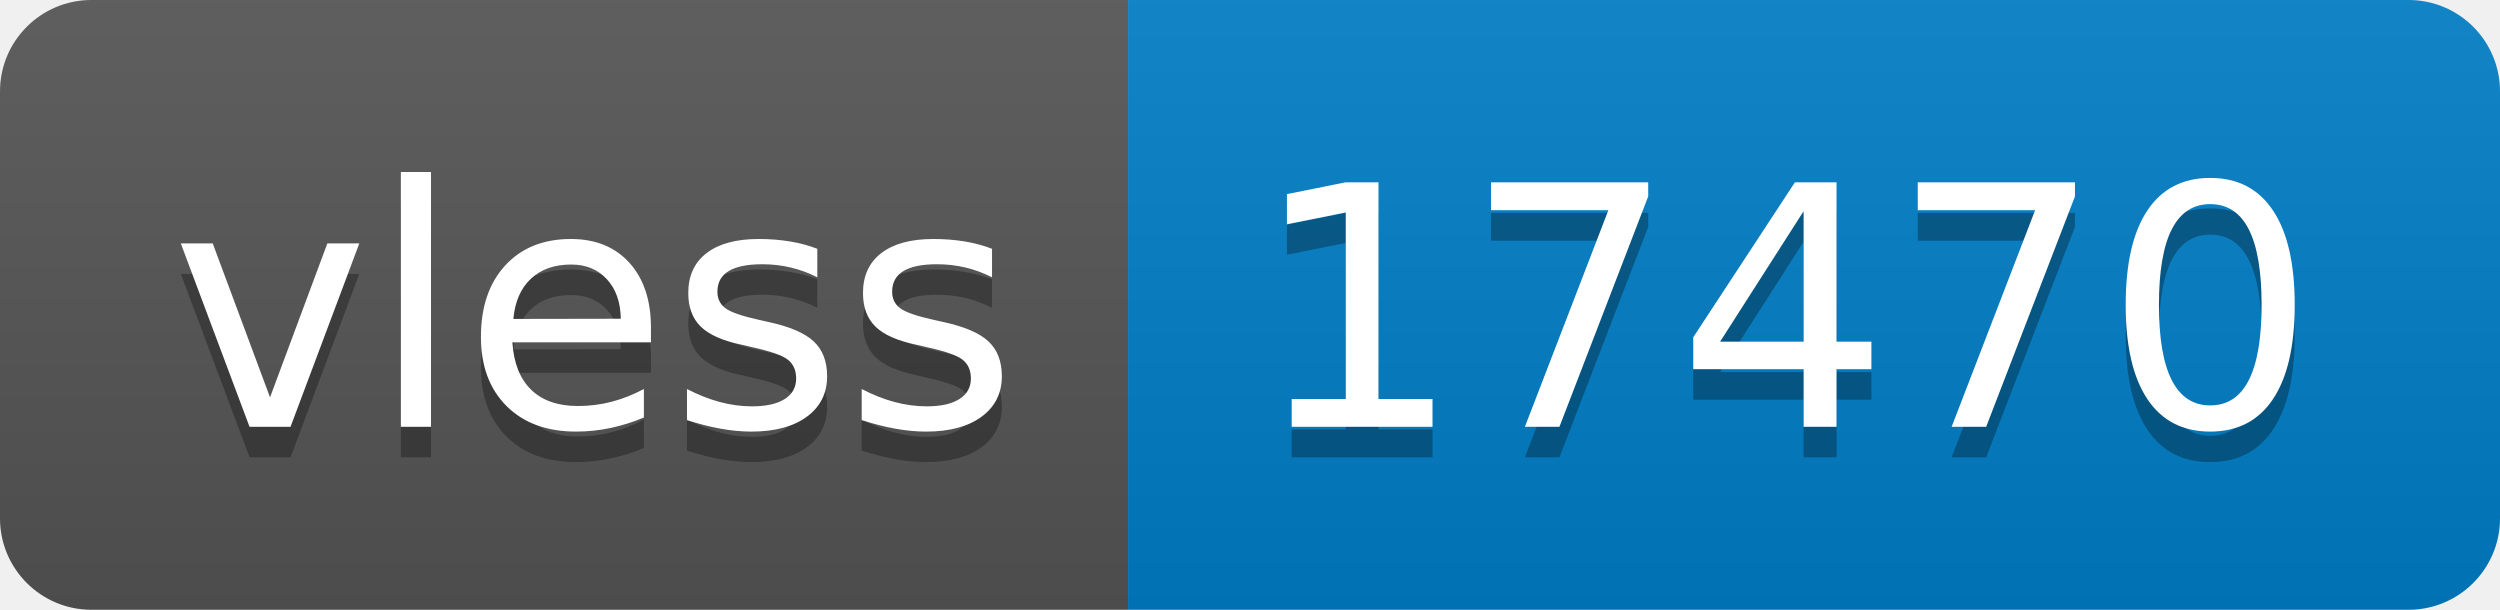
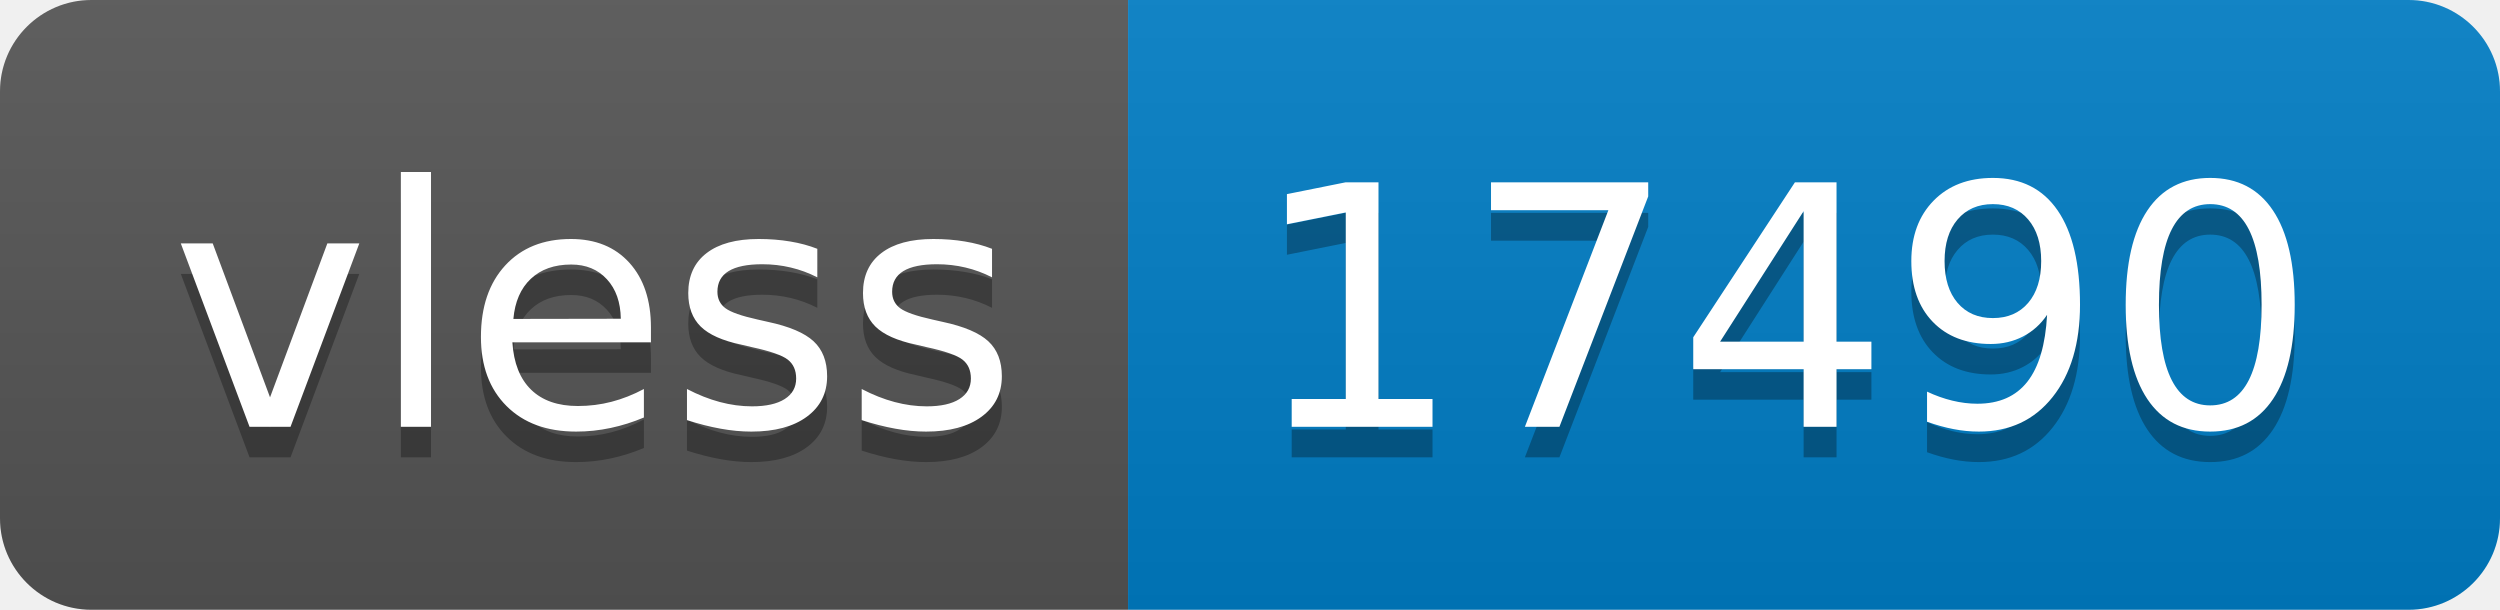
- <svg xmlns="http://www.w3.org/2000/svg" width="82" height="20" role="img" aria-label="vless: 17470">
+ <svg xmlns="http://www.w3.org/2000/svg" width="82" height="20" role="img" aria-label="vless: 17490">
  <linearGradient id="s" x2="0" y2="100%">
    <stop offset="0" stop-color="#bbb" stop-opacity=".1" />
    <stop offset="1" stop-opacity=".1" />
  </linearGradient>
  <clipPath id="r">
    <rect width="82" height="20" rx="3" fill="#fff" />
  </clipPath>
  <g clip-path="url(#r)">
    <rect width="37" height="20" fill="#555" />
    <rect x="37" width="45" height="20" fill="#007ec6" />
    <rect width="82" height="20" fill="url(#s)" />
  </g>
  <g fill="#fff" text-anchor="middle" font-family="Verdana,Geneva,DejaVu Sans,sans-serif" text-rendering="geometricPrecision" font-size="110">
    <text aria-hidden="true" x="195" y="150" fill="#010101" fill-opacity=".3" transform="scale(.1)" textLength="270">vless</text>
    <text x="195" y="140" transform="scale(.1)" fill="#fff" textLength="270">vless</text>
-     <text aria-hidden="true" x="585" y="150" fill="#010101" fill-opacity=".3" transform="scale(.1)" textLength="350">17470</text>
-     <text x="585" y="140" transform="scale(.1)" fill="#fff" textLength="350">17470</text>
+     <text aria-hidden="true" x="585" y="150" fill="#010101" fill-opacity=".3" transform="scale(.1)" textLength="350">17490</text>
+     <text x="585" y="140" transform="scale(.1)" fill="#fff" textLength="350">17490</text>
  </g>
</svg>
